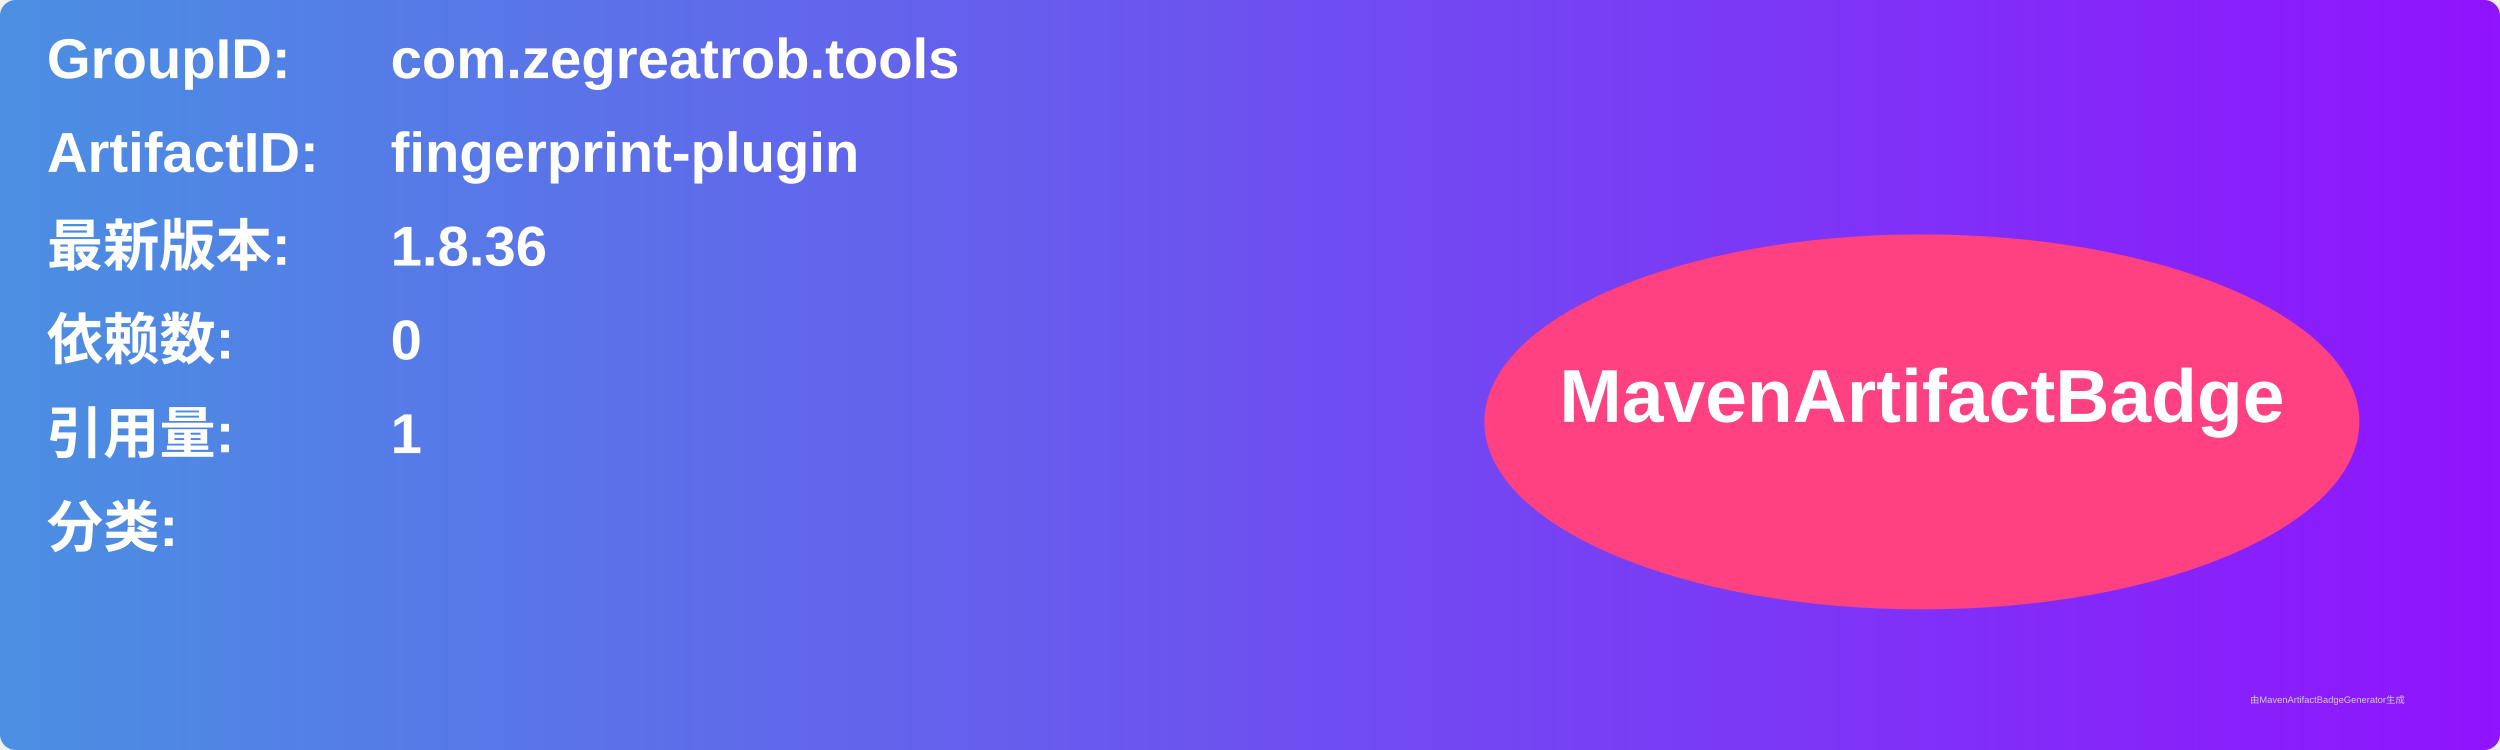
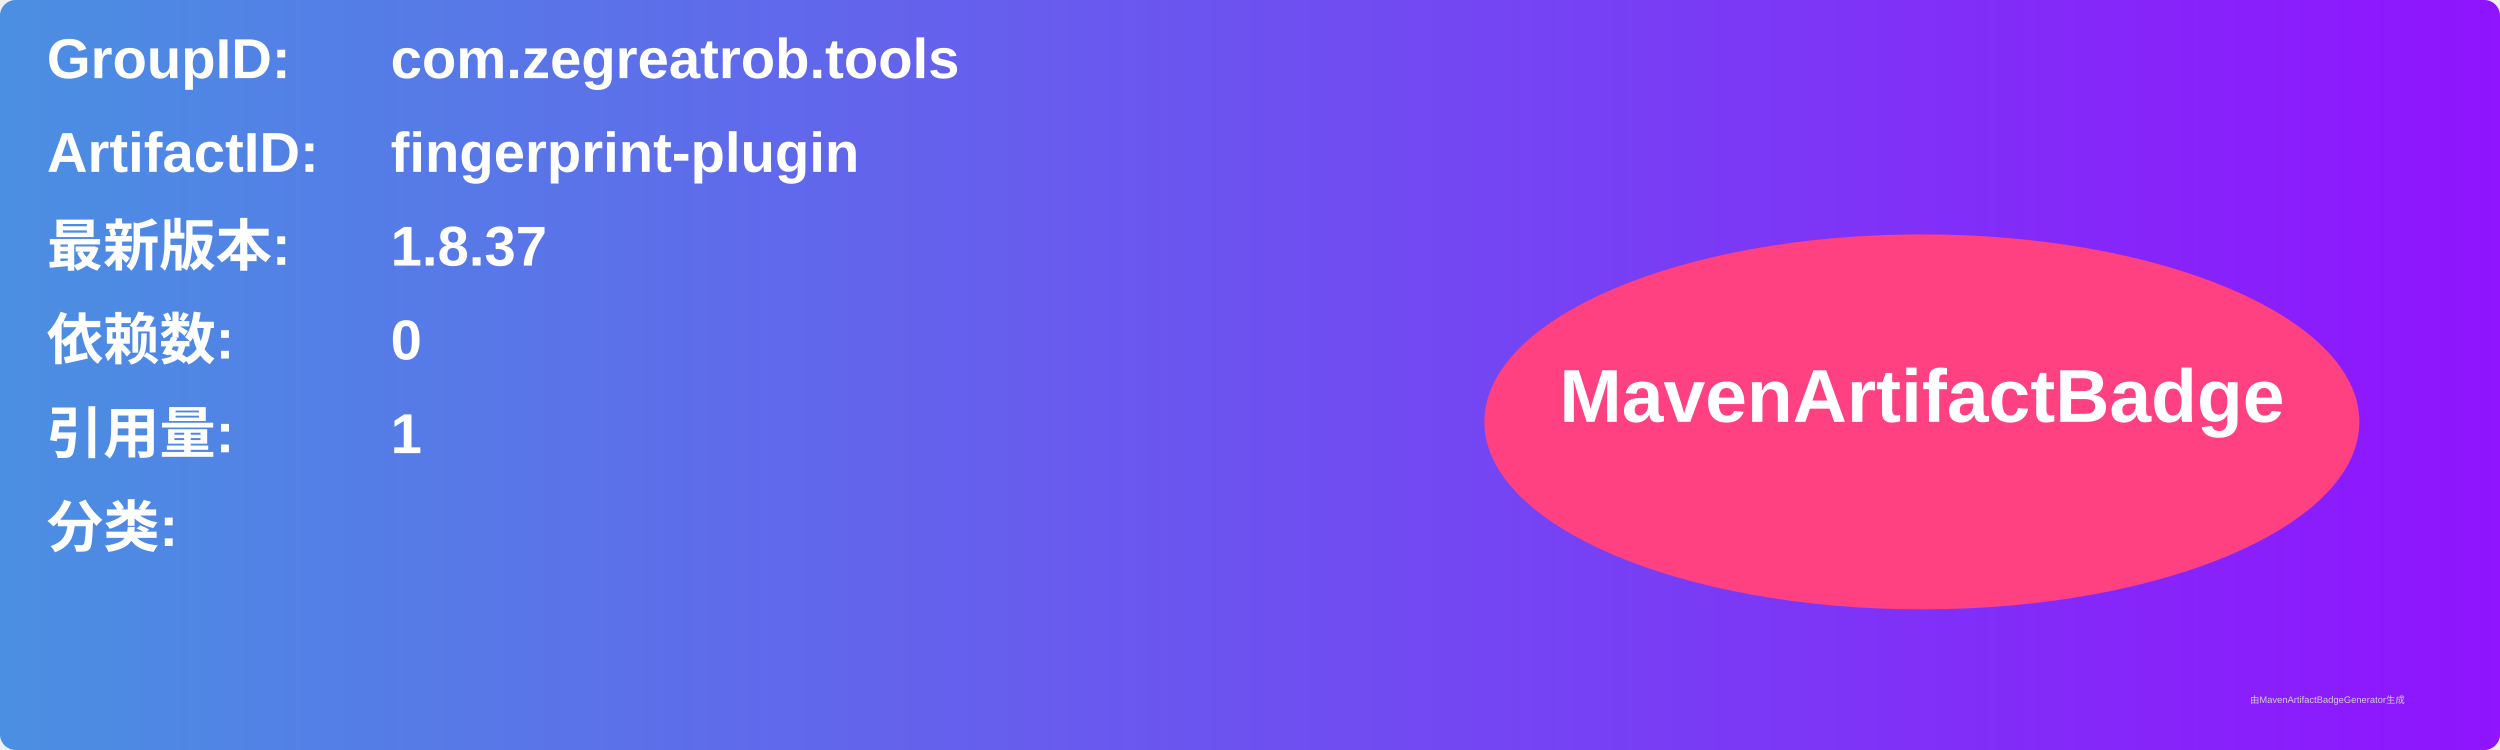
<svg xmlns="http://www.w3.org/2000/svg" width="800" height="240" viewBox="0 0 800 240">
  <linearGradient id="grad" x1="0%" y1="0%" x2="100%" y2="0%">
    <stop offset="0%" stop-color="#4a90e2" />
    <stop offset="100%" stop-color="#9013fe" />
  </linearGradient>
  <rect width="100%" height="100%" rx="5" ry="5" fill="url(#grad)" />
  <g transform="translate(15, 15)">
    <text x="0" y="10" font-family="Arial" font-size="18" fill="white" font-weight="bold" width="260">GroupID:</text>
    <text x="110" y="10" font-family="Arial" font-size="18" fill="white" font-weight="bold" width="460">com.zegreatrob.tools</text>
    <text x="0" y="40" font-family="Arial" font-size="18" fill="white" font-weight="bold" width="260">ArtifactID:</text>
    <text x="110" y="40" font-family="Arial" font-size="18" fill="white" font-weight="bold" width="460">fingerprint-plugin</text>
    <text x="0" y="70" font-family="Arial" font-size="18" fill="white" font-weight="bold">最新版本:</text>
    <text x="110" y="70" font-family="Arial" font-size="18" fill="white" font-weight="bold">
-       <tspan font-weight="bold">1.8.36</tspan>
+       <tspan font-weight="bold">1.8.37</tspan>
    </text>
    <text x="0" y="100" font-family="Arial" font-size="18" fill="white" font-weight="bold">依赖数: </text>
    <text x="110" y="100" font-family="Arial" font-size="18" fill="white">
      <tspan font-weight="bold">0</tspan>
    </text>
    <text x="0" y="130" font-family="Arial" font-size="18" fill="white" font-weight="bold">引用量: </text>
    <text x="110" y="130" font-family="Arial" font-size="18" fill="white">
      <tspan font-weight="bold">1</tspan>
    </text>
    <text x="0" y="160" font-family="Arial" font-size="18" fill="white" font-weight="bold">分类:</text>
    <text x="10" y="190" font-family="Arial" font-size="10" fill="white">
      <tspan font-weight="bold" />
    </text>
    <ellipse cx="600" cy="120" rx="140" ry="60" fill="#ff4081" />
    <text x="600" y="120" text-anchor="middle" font-family="Arial" font-size="24" fill="white" font-weight="bold">MavenArtifactBadge</text>
  </g>
  <text x="720" y="225" font-family="Arial" font-size="3" fill="#d0d0d0">由MavenArtifactBadgeGenerator生成</text>
</svg>
